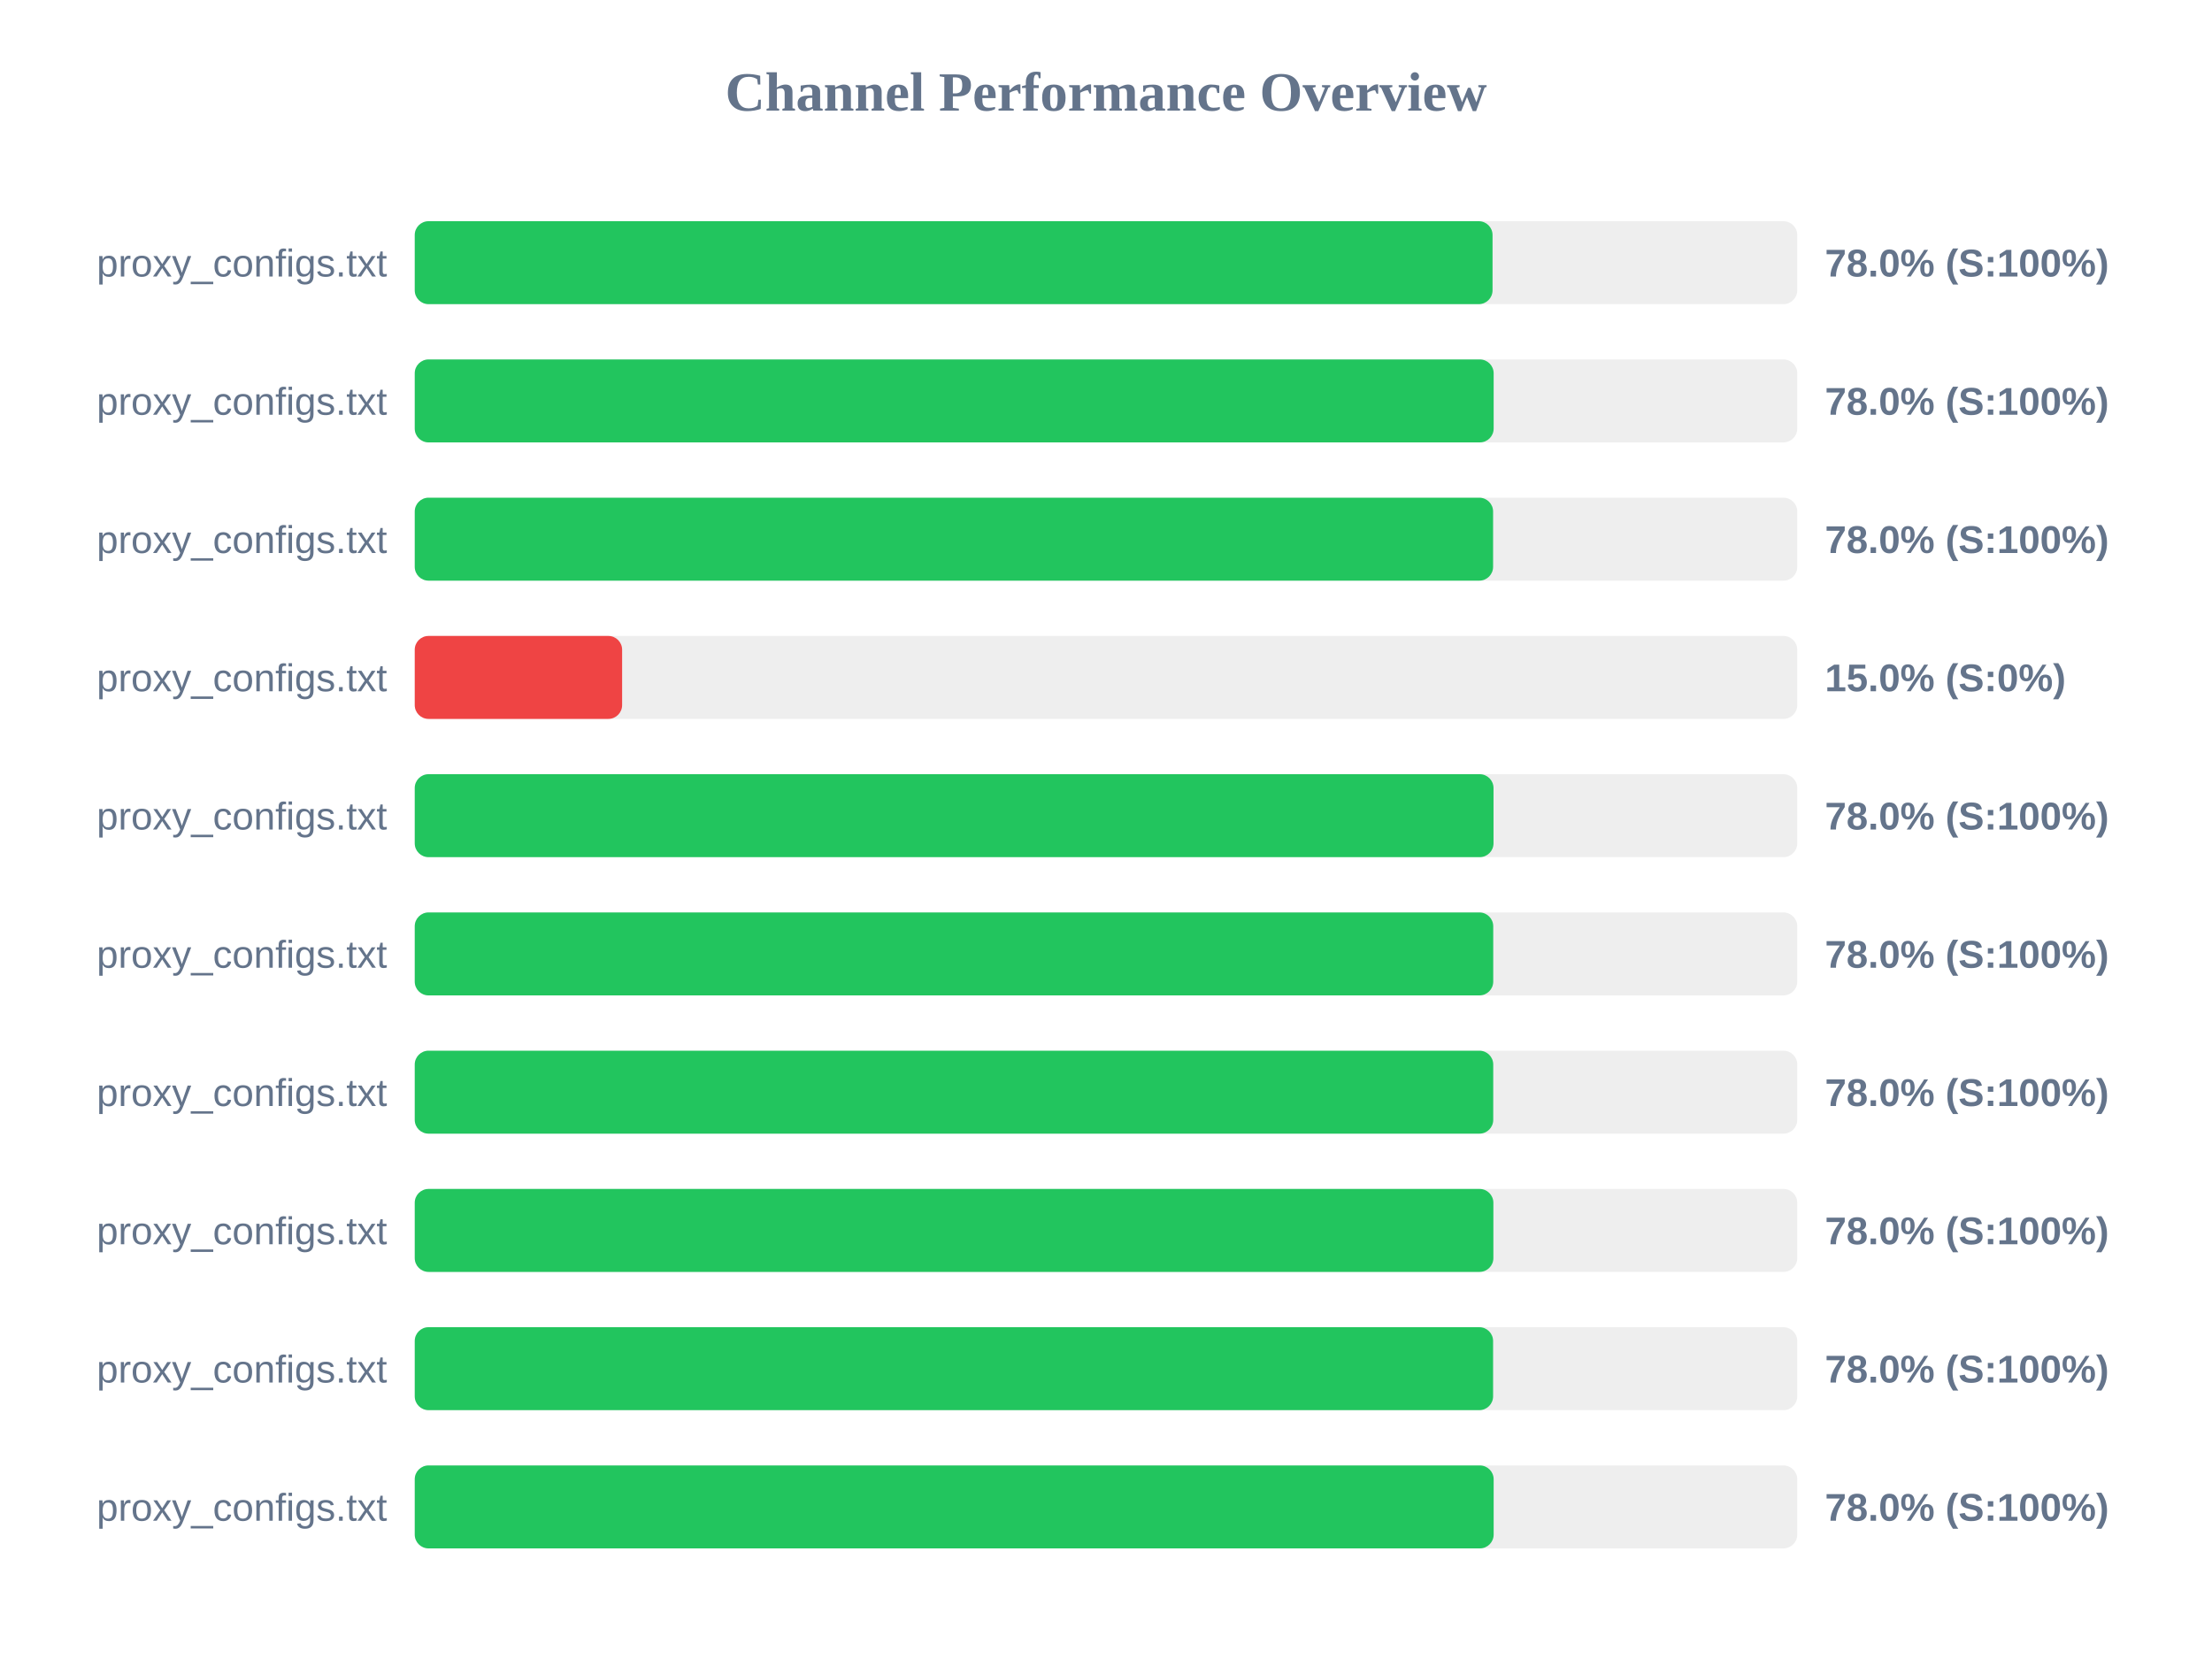
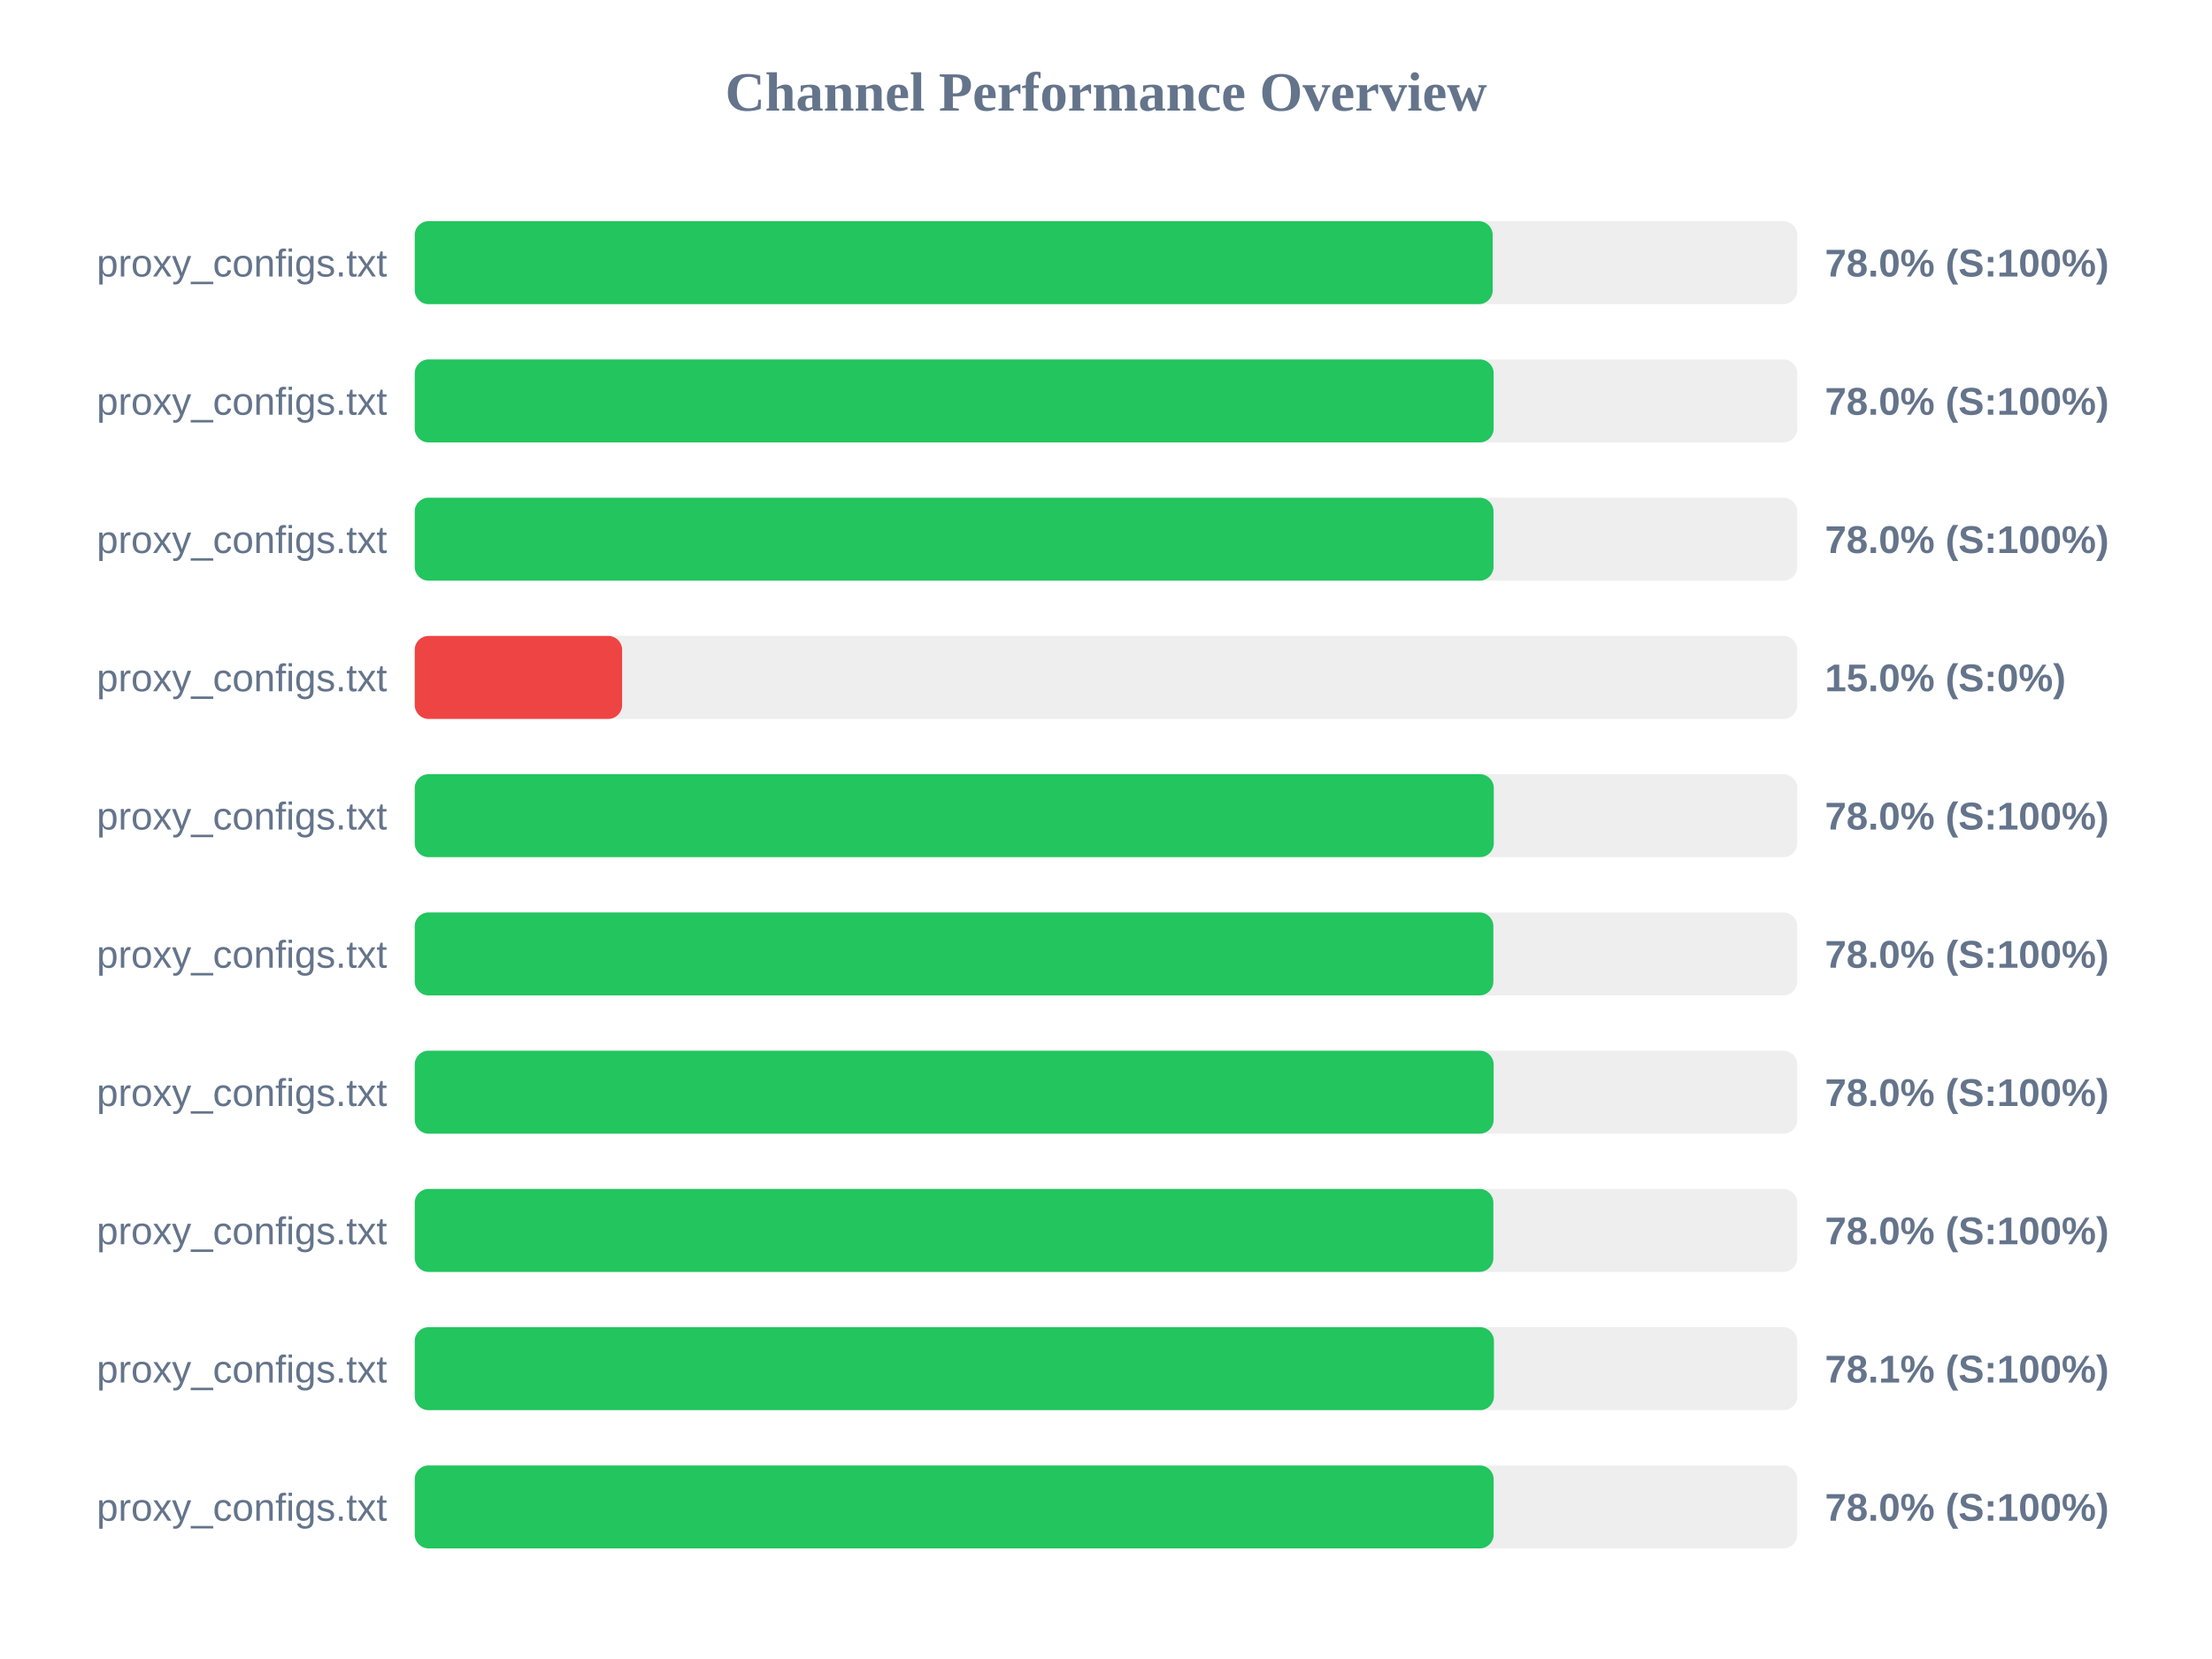
<svg xmlns="http://www.w3.org/2000/svg" width="800" height="600" version="1.1">
  <style>
        .row { font: 14px Arial; fill: #64748b; }
        .score { font: bold 14px Arial; fill: #64748b; }
    </style>
  <text x="400" y="40" text-anchor="middle" font-size="20px" font-weight="bold" fill="#64748b">Channel Performance Overview</text>
  <rect x="150" y="80" width="500" height="30" fill="#eee" rx="5" />
-   <rect x="150" y="80" width="389.8" height="30" fill="#22c55e" rx="5" />
+   <rect x="150" y="80" width="389.85" height="30" fill="#22c55e" rx="5" />
  <text x="140" y="100" text-anchor="end" class="row">proxy_configs.txt</text>
  <text x="660" y="100" text-anchor="start" class="score">78.0% (S:100%)</text>
  <rect x="150" y="130" width="500" height="30" fill="#eee" rx="5" />
  <rect x="150" y="130" width="390.2" height="30" fill="#22c55e" rx="5" />
  <text x="140" y="150" text-anchor="end" class="row">proxy_configs.txt</text>
  <text x="660" y="150" text-anchor="start" class="score">78.0% (S:100%)</text>
  <rect x="150" y="180" width="500" height="30" fill="#eee" rx="5" />
-   <rect x="150" y="180" width="390.0" height="30" fill="#22c55e" rx="5" />
+   <rect x="150" y="180" width="390.15" height="30" fill="#22c55e" rx="5" />
  <text x="140" y="200" text-anchor="end" class="row">proxy_configs.txt</text>
  <text x="660" y="200" text-anchor="start" class="score">78.0% (S:100%)</text>
  <rect x="150" y="230" width="500" height="30" fill="#eee" rx="5" />
  <rect x="150" y="230" width="75.0" height="30" fill="#ef4444" rx="5" />
  <text x="140" y="250" text-anchor="end" class="row">proxy_configs.txt</text>
  <text x="660" y="250" text-anchor="start" class="score">15.0% (S:0%)</text>
  <rect x="150" y="280" width="500" height="30" fill="#eee" rx="5" />
-   <rect x="150" y="280" width="390.15" height="30" fill="#22c55e" rx="5" />
+   <rect x="150" y="280" width="390.25" height="30" fill="#22c55e" rx="5" />
  <text x="140" y="300" text-anchor="end" class="row">proxy_configs.txt</text>
  <text x="660" y="300" text-anchor="start" class="score">78.0% (S:100%)</text>
  <rect x="150" y="330" width="500" height="30" fill="#eee" rx="5" />
-   <rect x="150" y="330" width="390.05" height="30" fill="#22c55e" rx="5" />
+   <rect x="150" y="330" width="390.1" height="30" fill="#22c55e" rx="5" />
  <text x="140" y="350" text-anchor="end" class="row">proxy_configs.txt</text>
  <text x="660" y="350" text-anchor="start" class="score">78.0% (S:100%)</text>
  <rect x="150" y="380" width="500" height="30" fill="#eee" rx="5" />
-   <rect x="150" y="380" width="390.05" height="30" fill="#22c55e" rx="5" />
+   <rect x="150" y="380" width="390.2" height="30" fill="#22c55e" rx="5" />
  <text x="140" y="400" text-anchor="end" class="row">proxy_configs.txt</text>
  <text x="660" y="400" text-anchor="start" class="score">78.0% (S:100%)</text>
  <rect x="150" y="430" width="500" height="30" fill="#eee" rx="5" />
  <rect x="150" y="430" width="390.1" height="30" fill="#22c55e" rx="5" />
  <text x="140" y="450" text-anchor="end" class="row">proxy_configs.txt</text>
  <text x="660" y="450" text-anchor="start" class="score">78.0% (S:100%)</text>
  <rect x="150" y="480" width="500" height="30" fill="#eee" rx="5" />
-   <rect x="150" y="480" width="390.0" height="30" fill="#22c55e" rx="5" />
+   <rect x="150" y="480" width="390.3" height="30" fill="#22c55e" rx="5" />
  <text x="140" y="500" text-anchor="end" class="row">proxy_configs.txt</text>
-   <text x="660" y="500" text-anchor="start" class="score">78.0% (S:100%)</text>
+   <text x="660" y="500" text-anchor="start" class="score">78.1% (S:100%)</text>
  <rect x="150" y="530" width="500" height="30" fill="#eee" rx="5" />
  <rect x="150" y="530" width="390.2" height="30" fill="#22c55e" rx="5" />
  <text x="140" y="550" text-anchor="end" class="row">proxy_configs.txt</text>
  <text x="660" y="550" text-anchor="start" class="score">78.0% (S:100%)</text>
</svg>
